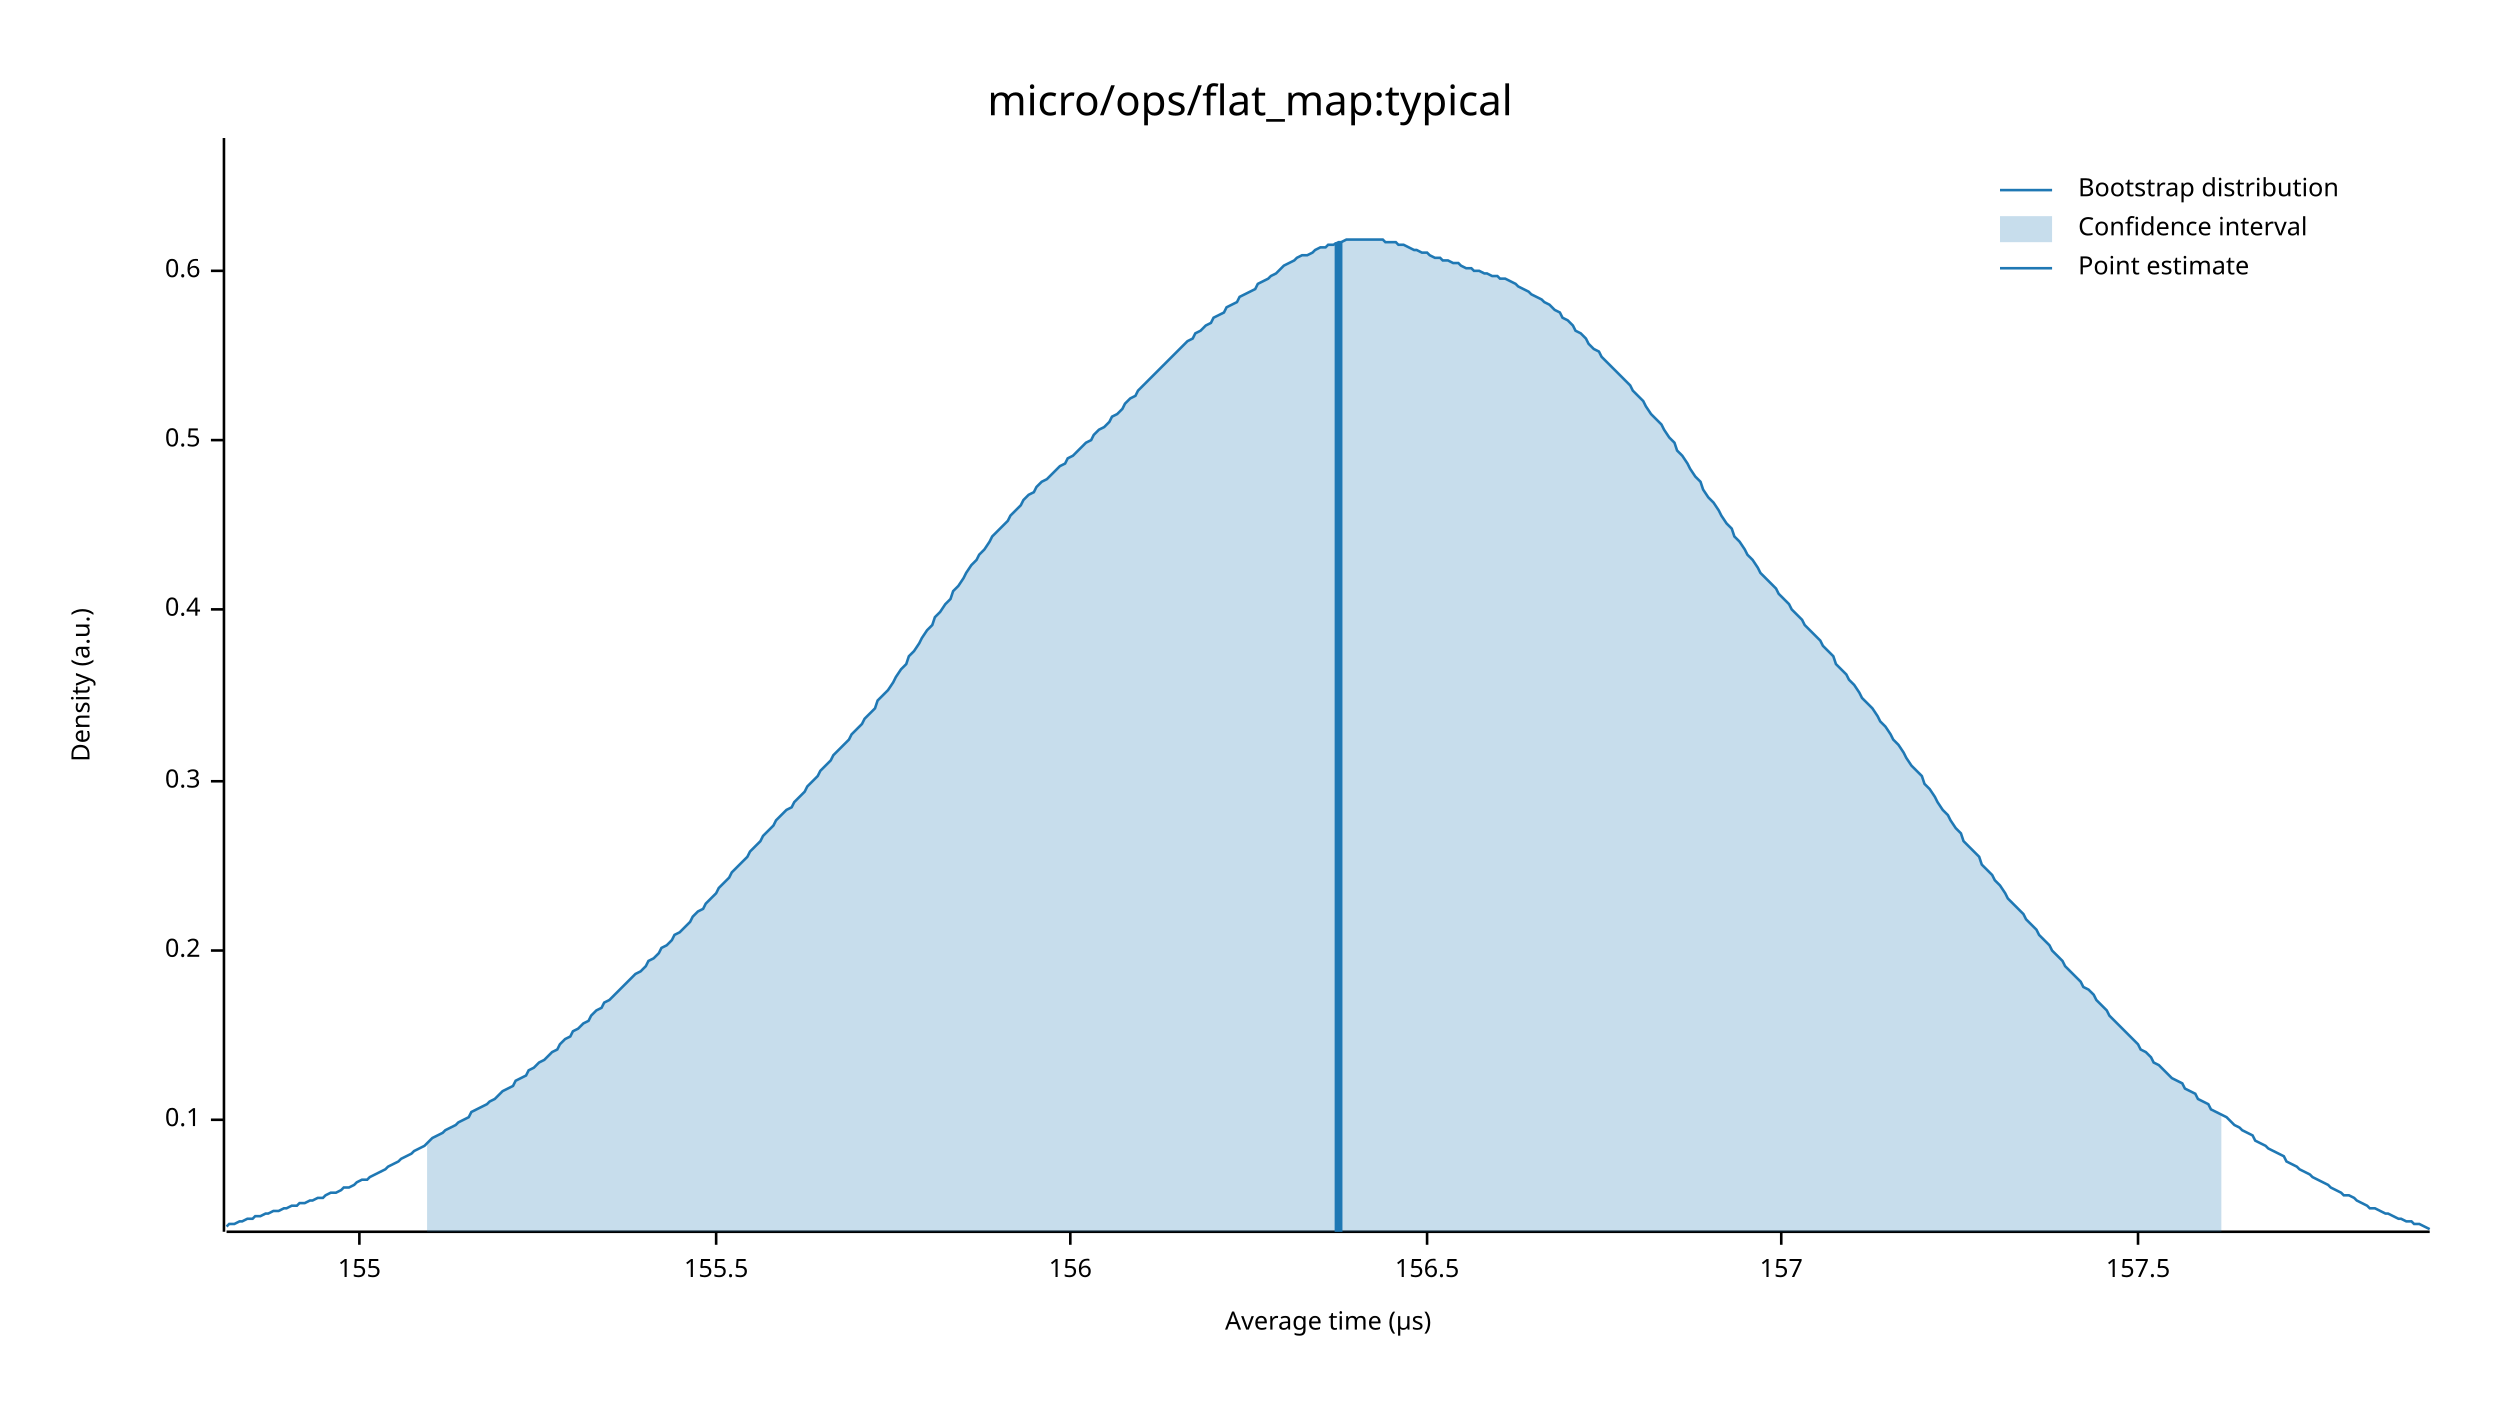
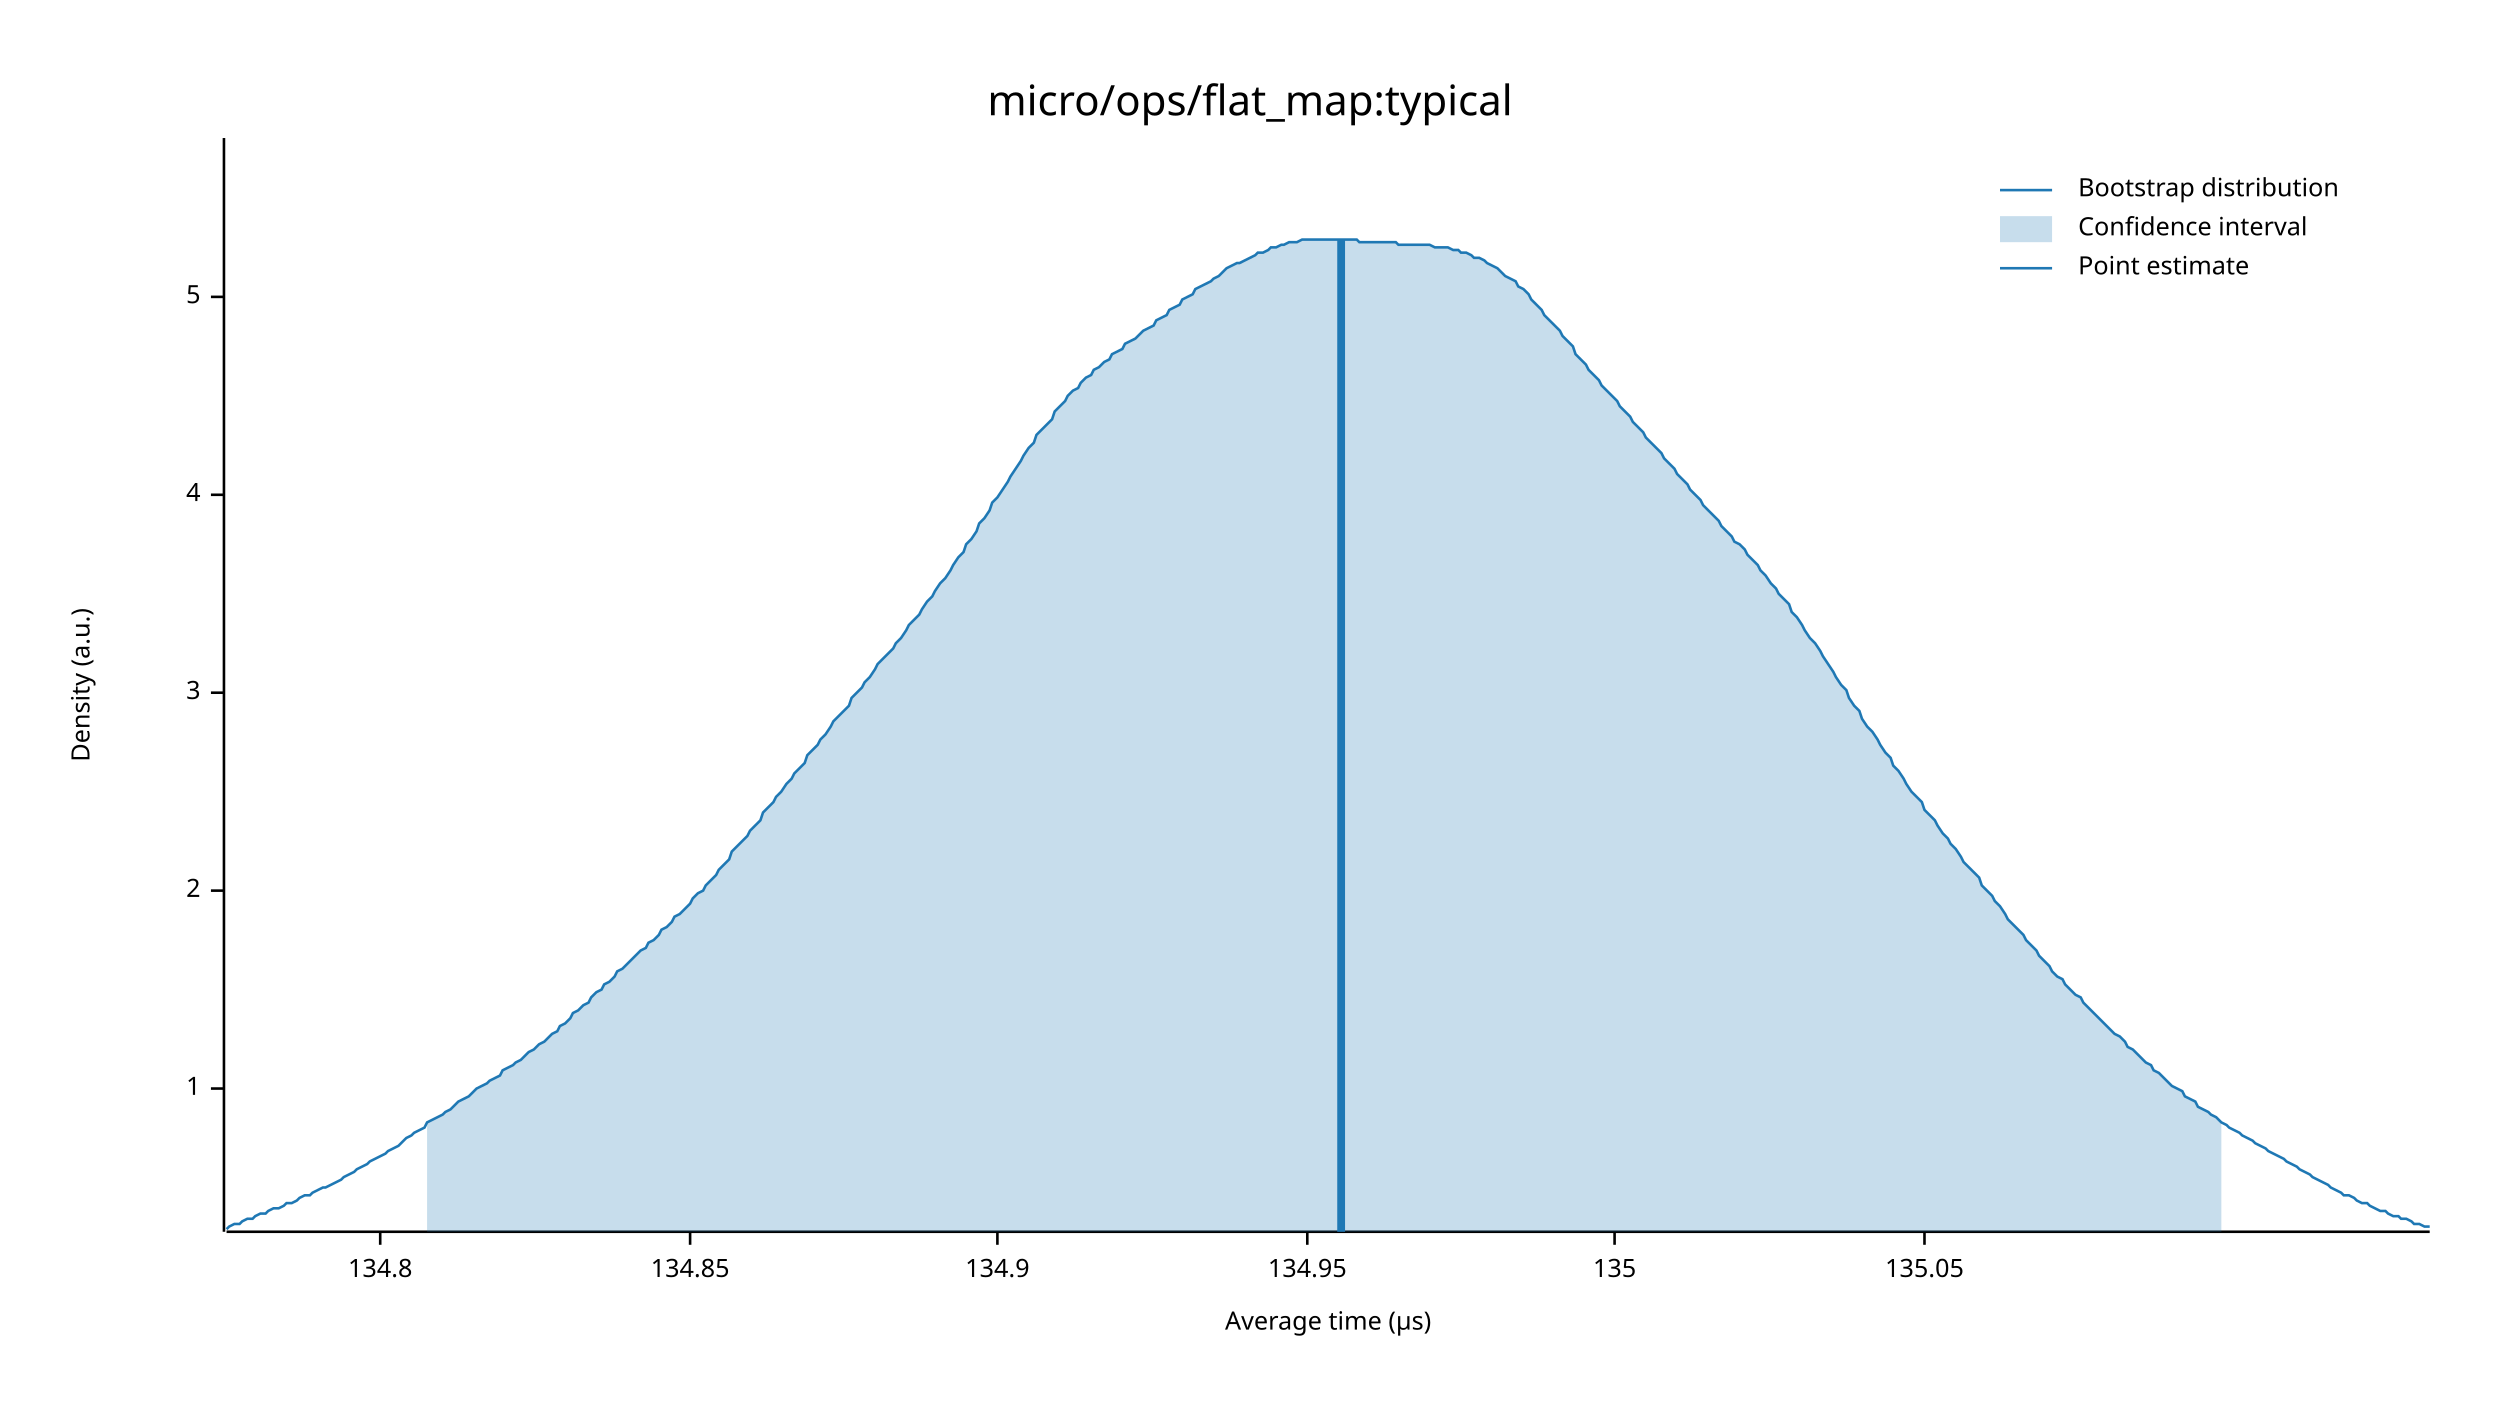
<svg xmlns="http://www.w3.org/2000/svg" width="960" height="540" viewBox="0 0 960 540">
  <text x="480" y="32" dy="0.76em" text-anchor="middle" font-family="sans-serif" font-size="16.129" opacity="1" fill="#000000">
micro/ops/flat_map:typical
</text>
  <text x="27" y="263" dy="0.76em" text-anchor="middle" font-family="sans-serif" font-size="9.677" opacity="1" fill="#000000" transform="rotate(270, 27, 263)">
Density (a.u.)
</text>
  <text x="510" y="513" dy="-0.5ex" text-anchor="middle" font-family="sans-serif" font-size="9.677" opacity="1" fill="#000000">
Average time (µs)
</text>
  <polyline fill="none" opacity="1" stroke="#000000" stroke-width="1" points="86,53 86,473 " />
-   <text x="77" y="430" dy="0.5ex" text-anchor="end" font-family="sans-serif" font-size="9.677" opacity="1" fill="#000000">
- 0.1
+   <text x="77" y="418" dy="0.5ex" text-anchor="end" font-family="sans-serif" font-size="9.677" opacity="1" fill="#000000">
+ 1
</text>
-   <polyline fill="none" opacity="1" stroke="#000000" stroke-width="1" points="81,430 86,430 " />
-   <text x="77" y="365" dy="0.5ex" text-anchor="end" font-family="sans-serif" font-size="9.677" opacity="1" fill="#000000">
- 0.2
+   <polyline fill="none" opacity="1" stroke="#000000" stroke-width="1" points="81,418 86,418 " />
+   <text x="77" y="342" dy="0.5ex" text-anchor="end" font-family="sans-serif" font-size="9.677" opacity="1" fill="#000000">
+ 2
</text>
-   <polyline fill="none" opacity="1" stroke="#000000" stroke-width="1" points="81,365 86,365 " />
-   <text x="77" y="300" dy="0.5ex" text-anchor="end" font-family="sans-serif" font-size="9.677" opacity="1" fill="#000000">
- 0.3
+   <polyline fill="none" opacity="1" stroke="#000000" stroke-width="1" points="81,342 86,342 " />
+   <text x="77" y="266" dy="0.5ex" text-anchor="end" font-family="sans-serif" font-size="9.677" opacity="1" fill="#000000">
+ 3
</text>
-   <polyline fill="none" opacity="1" stroke="#000000" stroke-width="1" points="81,300 86,300 " />
-   <text x="77" y="234" dy="0.5ex" text-anchor="end" font-family="sans-serif" font-size="9.677" opacity="1" fill="#000000">
- 0.4
+   <polyline fill="none" opacity="1" stroke="#000000" stroke-width="1" points="81,266 86,266 " />
+   <text x="77" y="190" dy="0.5ex" text-anchor="end" font-family="sans-serif" font-size="9.677" opacity="1" fill="#000000">
+ 4
</text>
-   <polyline fill="none" opacity="1" stroke="#000000" stroke-width="1" points="81,234 86,234 " />
-   <text x="77" y="169" dy="0.5ex" text-anchor="end" font-family="sans-serif" font-size="9.677" opacity="1" fill="#000000">
- 0.5
+   <polyline fill="none" opacity="1" stroke="#000000" stroke-width="1" points="81,190 86,190 " />
+   <text x="77" y="114" dy="0.5ex" text-anchor="end" font-family="sans-serif" font-size="9.677" opacity="1" fill="#000000">
+ 5
</text>
-   <polyline fill="none" opacity="1" stroke="#000000" stroke-width="1" points="81,169 86,169 " />
-   <text x="77" y="104" dy="0.5ex" text-anchor="end" font-family="sans-serif" font-size="9.677" opacity="1" fill="#000000">
- 0.6
+   <polyline fill="none" opacity="1" stroke="#000000" stroke-width="1" points="81,114 86,114 " />
+   <polyline fill="none" opacity="1" stroke="#000000" stroke-width="1" points="87,473 933,473 " />
+   <text x="146" y="483" dy="0.76em" text-anchor="middle" font-family="sans-serif" font-size="9.677" opacity="1" fill="#000000">
+ 134.8
</text>
-   <polyline fill="none" opacity="1" stroke="#000000" stroke-width="1" points="81,104 86,104 " />
-   <polyline fill="none" opacity="1" stroke="#000000" stroke-width="1" points="87,473 933,473 " />
-   <text x="138" y="483" dy="0.76em" text-anchor="middle" font-family="sans-serif" font-size="9.677" opacity="1" fill="#000000">
- 155
+   <polyline fill="none" opacity="1" stroke="#000000" stroke-width="1" points="146,473 146,478 " />
+   <text x="265" y="483" dy="0.76em" text-anchor="middle" font-family="sans-serif" font-size="9.677" opacity="1" fill="#000000">
+ 134.85
</text>
-   <polyline fill="none" opacity="1" stroke="#000000" stroke-width="1" points="138,473 138,478 " />
-   <text x="275" y="483" dy="0.76em" text-anchor="middle" font-family="sans-serif" font-size="9.677" opacity="1" fill="#000000">
- 155.5
+   <polyline fill="none" opacity="1" stroke="#000000" stroke-width="1" points="265,473 265,478 " />
+   <text x="383" y="483" dy="0.76em" text-anchor="middle" font-family="sans-serif" font-size="9.677" opacity="1" fill="#000000">
+ 134.9
</text>
-   <polyline fill="none" opacity="1" stroke="#000000" stroke-width="1" points="275,473 275,478 " />
-   <text x="411" y="483" dy="0.76em" text-anchor="middle" font-family="sans-serif" font-size="9.677" opacity="1" fill="#000000">
- 156
+   <polyline fill="none" opacity="1" stroke="#000000" stroke-width="1" points="383,473 383,478 " />
+   <text x="502" y="483" dy="0.76em" text-anchor="middle" font-family="sans-serif" font-size="9.677" opacity="1" fill="#000000">
+ 134.95
</text>
-   <polyline fill="none" opacity="1" stroke="#000000" stroke-width="1" points="411,473 411,478 " />
-   <text x="548" y="483" dy="0.76em" text-anchor="middle" font-family="sans-serif" font-size="9.677" opacity="1" fill="#000000">
- 156.5
+   <polyline fill="none" opacity="1" stroke="#000000" stroke-width="1" points="502,473 502,478 " />
+   <text x="620" y="483" dy="0.76em" text-anchor="middle" font-family="sans-serif" font-size="9.677" opacity="1" fill="#000000">
+ 135
</text>
-   <polyline fill="none" opacity="1" stroke="#000000" stroke-width="1" points="548,473 548,478 " />
-   <text x="684" y="483" dy="0.76em" text-anchor="middle" font-family="sans-serif" font-size="9.677" opacity="1" fill="#000000">
- 157
+   <polyline fill="none" opacity="1" stroke="#000000" stroke-width="1" points="620,473 620,478 " />
+   <text x="739" y="483" dy="0.76em" text-anchor="middle" font-family="sans-serif" font-size="9.677" opacity="1" fill="#000000">
+ 135.05
</text>
-   <polyline fill="none" opacity="1" stroke="#000000" stroke-width="1" points="684,473 684,478 " />
-   <text x="821" y="483" dy="0.76em" text-anchor="middle" font-family="sans-serif" font-size="9.677" opacity="1" fill="#000000">
- 157.5
- </text>
-   <polyline fill="none" opacity="1" stroke="#000000" stroke-width="1" points="821,473 821,478 " />
-   <polyline fill="none" opacity="1" stroke="#1F78B4" stroke-width="1" points="87,471 88,470 90,470 92,469 93,469 95,468 97,468 98,467 100,467 102,466 103,466 105,465 107,465 109,464 110,464 112,463 114,463 115,462 117,462 119,461 120,461 122,460 124,460 125,459 127,458 129,458 131,457 132,456 134,456 136,455 137,454 139,453 141,453 142,452 144,451 146,450 148,449 149,448 151,447 153,446 154,445 156,444 158,443 159,442 161,441 163,440 164,439 166,437 168,436 170,435 171,434 173,433 175,432 176,431 178,430 180,429 181,427 183,426 185,425 187,424 188,423 190,422 192,420 193,419 195,418 197,417 198,415 200,414 202,413 203,411 205,410 207,408 209,407 210,406 212,404 214,403 215,401 217,399 219,398 220,396 222,395 224,393 226,392 227,390 229,388 231,387 232,385 234,384 236,382 237,381 239,379 241,377 242,376 244,374 246,373 248,371 249,369 251,368 253,366 254,364 256,363 258,361 259,359 261,358 263,356 265,354 266,352 268,350 270,349 271,347 273,345 275,343 276,341 278,339 280,337 281,335 283,333 285,331 287,329 288,327 290,325 292,323 293,321 295,319 297,317 298,315 300,313 302,311 304,310 305,308 307,306 309,304 310,302 312,300 314,298 315,296 317,294 319,292 320,290 322,288 324,286 326,284 327,282 329,280 331,278 332,276 334,274 336,272 337,269 339,267 341,265 343,262 344,260 346,257 348,255 349,252 351,250 353,247 354,245 356,242 358,240 359,237 361,235 363,232 365,230 366,227 368,225 370,222 371,220 373,217 375,215 376,213 378,211 380,208 381,206 383,204 385,202 387,200 388,198 390,196 392,194 393,192 395,190 397,189 398,187 400,185 402,184 404,182 405,181 407,179 409,178 410,176 412,175 414,173 415,172 417,170 419,169 420,167 422,165 424,164 426,162 427,160 429,159 431,157 432,155 434,153 436,152 437,150 439,148 441,146 443,144 444,143 446,141 448,139 449,138 451,136 453,134 454,133 456,131 458,130 459,128 461,127 463,125 465,124 466,122 468,121 470,120 471,118 473,117 475,116 476,114 478,113 480,112 482,111 483,109 485,108 487,107 488,106 490,105 492,103 493,102 495,101 497,100 498,99 500,98 502,98 504,97 505,96 507,95 509,95 510,94 512,94 514,93 515,93 517,92 519,92 521,92 522,92 524,92 526,92 527,92 529,92 531,92 532,93 534,93 536,93 537,94 539,94 541,95 543,96 544,96 546,97 548,97 549,98 551,99 553,99 554,100 556,100 558,101 560,101 561,102 563,103 565,103 566,104 568,104 570,105 571,105 573,106 575,106 576,107 578,107 580,108 582,109 583,110 585,111 587,112 588,113 590,114 592,115 593,116 595,117 597,119 599,120 600,122 602,123 604,125 605,127 607,128 609,130 610,132 612,134 614,135 615,137 617,139 619,141 621,143 622,144 624,146 626,148 627,150 629,152 631,154 632,156 634,159 636,161 638,163 639,165 641,168 643,170 644,173 646,175 648,178 649,180 651,183 653,185 654,188 656,191 658,193 660,196 661,198 663,201 665,203 666,206 668,208 670,211 671,213 673,215 675,218 676,220 678,222 680,224 682,226 683,228 685,230 687,232 688,234 690,236 692,238 693,240 695,242 697,244 699,246 700,248 702,250 704,252 705,255 707,257 709,259 710,261 712,263 714,266 715,268 717,270 719,272 721,275 722,277 724,279 726,282 727,284 729,286 731,289 732,291 734,294 736,296 738,298 739,301 741,303 743,306 744,308 746,311 748,313 749,315 751,318 753,320 754,323 756,325 758,327 760,329 761,332 763,334 765,336 766,338 768,340 770,343 771,345 773,347 775,349 777,351 778,353 780,355 782,357 783,359 785,361 787,363 788,365 790,367 792,369 793,371 795,373 797,375 799,377 800,379 802,380 804,382 805,384 807,386 809,388 810,390 812,392 814,394 816,396 817,397 819,399 821,401 822,403 824,404 826,406 827,408 829,409 831,411 832,412 834,414 836,415 838,416 839,418 841,419 843,420 844,422 846,423 848,424 849,426 851,427 853,428 855,429 856,430 858,432 860,433 861,434 863,435 865,436 866,438 868,439 870,440 871,441 873,442 875,443 877,444 878,446 880,447 882,448 883,449 885,450 887,451 888,452 890,453 892,454 894,455 895,456 897,457 899,458 900,459 902,459 904,460 905,461 907,462 909,463 910,464 912,464 914,465 916,466 917,466 919,467 921,468 922,468 924,469 926,469 927,470 929,470 931,471 933,472 " />
-   <polygon opacity="0.25" fill="#1F78B4" points="164,439 166,437 168,436 170,435 171,434 173,433 175,432 176,431 178,430 180,429 181,427 183,426 185,425 187,424 188,423 190,422 192,420 193,419 195,418 197,417 198,415 200,414 202,413 203,411 205,410 207,408 209,407 210,406 212,404 214,403 215,401 217,399 219,398 220,396 222,395 224,393 226,392 227,390 229,388 231,387 232,385 234,384 236,382 237,381 239,379 241,377 242,376 244,374 246,373 248,371 249,369 251,368 253,366 254,364 256,363 258,361 259,359 261,358 263,356 265,354 266,352 268,350 270,349 271,347 273,345 275,343 276,341 278,339 280,337 281,335 283,333 285,331 287,329 288,327 290,325 292,323 293,321 295,319 297,317 298,315 300,313 302,311 304,310 305,308 307,306 309,304 310,302 312,300 314,298 315,296 317,294 319,292 320,290 322,288 324,286 326,284 327,282 329,280 331,278 332,276 334,274 336,272 337,269 339,267 341,265 343,262 344,260 346,257 348,255 349,252 351,250 353,247 354,245 356,242 358,240 359,237 361,235 363,232 365,230 366,227 368,225 370,222 371,220 373,217 375,215 376,213 378,211 380,208 381,206 383,204 385,202 387,200 388,198 390,196 392,194 393,192 395,190 397,189 398,187 400,185 402,184 404,182 405,181 407,179 409,178 410,176 412,175 414,173 415,172 417,170 419,169 420,167 422,165 424,164 426,162 427,160 429,159 431,157 432,155 434,153 436,152 437,150 439,148 441,146 443,144 444,143 446,141 448,139 449,138 451,136 453,134 454,133 456,131 458,130 459,128 461,127 463,125 465,124 466,122 468,121 470,120 471,118 473,117 475,116 476,114 478,113 480,112 482,111 483,109 485,108 487,107 488,106 490,105 492,103 493,102 495,101 497,100 498,99 500,98 502,98 504,97 505,96 507,95 509,95 510,94 512,94 514,93 515,93 517,92 519,92 521,92 522,92 524,92 526,92 527,92 529,92 531,92 532,93 534,93 536,93 537,94 539,94 541,95 543,96 544,96 546,97 548,97 549,98 551,99 553,99 554,100 556,100 558,101 560,101 561,102 563,103 565,103 566,104 568,104 570,105 571,105 573,106 575,106 576,107 578,107 580,108 582,109 583,110 585,111 587,112 588,113 590,114 592,115 593,116 595,117 597,119 599,120 600,122 602,123 604,125 605,127 607,128 609,130 610,132 612,134 614,135 615,137 617,139 619,141 621,143 622,144 624,146 626,148 627,150 629,152 631,154 632,156 634,159 636,161 638,163 639,165 641,168 643,170 644,173 646,175 648,178 649,180 651,183 653,185 654,188 656,191 658,193 660,196 661,198 663,201 665,203 666,206 668,208 670,211 671,213 673,215 675,218 676,220 678,222 680,224 682,226 683,228 685,230 687,232 688,234 690,236 692,238 693,240 695,242 697,244 699,246 700,248 702,250 704,252 705,255 707,257 709,259 710,261 712,263 714,266 715,268 717,270 719,272 721,275 722,277 724,279 726,282 727,284 729,286 731,289 732,291 734,294 736,296 738,298 739,301 741,303 743,306 744,308 746,311 748,313 749,315 751,318 753,320 754,323 756,325 758,327 760,329 761,332 763,334 765,336 766,338 768,340 770,343 771,345 773,347 775,349 777,351 778,353 780,355 782,357 783,359 785,361 787,363 788,365 790,367 792,369 793,371 795,373 797,375 799,377 800,379 802,380 804,382 805,384 807,386 809,388 810,390 812,392 814,394 816,396 817,397 819,399 821,401 822,403 824,404 826,406 827,408 829,409 831,411 832,412 834,414 836,415 838,416 839,418 841,419 843,420 844,422 846,423 848,424 849,426 851,427 853,428 853,473 164,473 " />
-   <polyline fill="none" opacity="1" stroke="#1F78B4" stroke-width="3" points="514,473 514,93 " />
+   <polyline fill="none" opacity="1" stroke="#000000" stroke-width="1" points="739,473 739,478 " />
+   <polyline fill="none" opacity="1" stroke="#1F78B4" stroke-width="1" points="87,472 88,471 90,470 92,470 93,469 95,468 97,468 98,467 100,466 102,466 103,465 105,464 107,464 109,463 110,462 112,462 114,461 115,460 117,459 119,459 120,458 122,457 124,456 125,456 127,455 129,454 131,453 132,452 134,451 136,450 137,449 139,448 141,447 142,446 144,445 146,444 148,443 149,442 151,441 153,440 154,439 156,437 158,436 159,435 161,434 163,433 164,431 166,430 168,429 170,428 171,427 173,426 175,424 176,423 178,422 180,421 181,420 183,418 185,417 187,416 188,415 190,414 192,413 193,411 195,410 197,409 198,408 200,407 202,405 203,404 205,403 207,401 209,400 210,399 212,397 214,396 215,394 217,393 219,391 220,389 222,388 224,386 226,385 227,383 229,381 231,380 232,378 234,377 236,375 237,373 239,372 241,370 242,369 244,367 246,365 248,364 249,362 251,361 253,359 254,357 256,356 258,354 259,352 261,351 263,349 265,347 266,345 268,343 270,342 271,340 273,338 275,336 276,334 278,332 280,330 281,327 283,325 285,323 287,321 288,319 290,317 292,315 293,312 295,310 297,308 298,306 300,304 302,301 304,299 305,297 307,295 309,293 310,290 312,288 314,286 315,284 317,282 319,279 320,277 322,275 324,273 326,271 327,268 329,266 331,264 332,262 334,260 336,257 337,255 339,253 341,251 343,249 344,247 346,245 348,242 349,240 351,238 353,236 354,234 356,231 358,229 359,227 361,224 363,222 365,219 366,217 368,214 370,212 371,209 373,207 375,204 376,201 378,199 380,196 381,193 383,191 385,188 387,185 388,183 390,180 392,177 393,175 395,172 397,170 398,167 400,165 402,163 404,161 405,158 407,156 409,154 410,152 412,150 414,149 415,147 417,145 419,144 420,142 422,141 424,139 426,138 427,136 429,135 431,134 432,132 434,131 436,130 437,129 439,127 441,126 443,125 444,123 446,122 448,121 449,119 451,118 453,117 454,115 456,114 458,113 459,111 461,110 463,109 465,108 466,107 468,106 470,104 471,103 473,102 475,101 476,101 478,100 480,99 482,98 483,97 485,97 487,96 488,95 490,95 492,94 493,94 495,93 497,93 498,93 500,92 502,92 504,92 505,92 507,92 509,92 510,92 512,92 514,92 515,92 517,92 519,92 521,92 522,93 524,93 526,93 527,93 529,93 531,93 532,93 534,93 536,93 537,94 539,94 541,94 543,94 544,94 546,94 548,94 549,94 551,95 553,95 554,95 556,95 558,96 560,96 561,97 563,97 565,98 566,99 568,99 570,100 571,101 573,102 575,103 576,104 578,106 580,107 582,108 583,110 585,111 587,113 588,115 590,117 592,119 593,121 595,123 597,125 599,127 600,129 602,131 604,133 605,136 607,138 609,140 610,142 612,144 614,146 615,148 617,150 619,152 621,154 622,156 624,158 626,160 627,162 629,164 631,166 632,168 634,170 636,172 638,174 639,176 641,178 643,180 644,182 646,184 648,186 649,188 651,190 653,192 654,194 656,196 658,198 660,200 661,202 663,204 665,206 666,208 668,209 670,211 671,213 673,215 675,217 676,219 678,221 680,224 682,226 683,228 685,230 687,232 688,235 690,237 692,240 693,242 695,245 697,247 699,250 700,252 702,255 704,258 705,260 707,263 709,265 710,268 712,271 714,273 715,276 717,279 719,281 721,284 722,286 724,289 726,291 727,294 729,296 731,299 732,301 734,304 736,306 738,308 739,311 741,313 743,315 744,317 746,320 748,322 749,324 751,326 753,329 754,331 756,333 758,335 760,337 761,340 763,342 765,344 766,346 768,348 770,351 771,353 773,355 775,357 777,359 778,361 780,363 782,365 783,367 785,369 787,371 788,373 790,375 792,376 793,378 795,380 797,382 799,383 800,385 802,387 804,389 805,390 807,392 809,394 810,395 812,397 814,398 816,400 817,402 819,403 821,405 822,406 824,408 826,409 827,411 829,412 831,414 832,415 834,417 836,418 838,419 839,421 841,422 843,423 844,425 846,426 848,427 849,428 851,429 853,431 855,432 856,433 858,434 860,435 861,436 863,437 865,438 866,439 868,440 870,441 871,442 873,443 875,444 877,445 878,446 880,447 882,448 883,449 885,450 887,451 888,452 890,453 892,454 894,455 895,456 897,457 899,458 900,459 902,459 904,460 905,461 907,462 909,462 910,463 912,464 914,465 916,465 917,466 919,467 921,467 922,468 924,468 926,469 927,470 929,470 931,471 933,471 " />
+   <polygon opacity="0.25" fill="#1F78B4" points="164,431 166,430 168,429 170,428 171,427 173,426 175,424 176,423 178,422 180,421 181,420 183,418 185,417 187,416 188,415 190,414 192,413 193,411 195,410 197,409 198,408 200,407 202,405 203,404 205,403 207,401 209,400 210,399 212,397 214,396 215,394 217,393 219,391 220,389 222,388 224,386 226,385 227,383 229,381 231,380 232,378 234,377 236,375 237,373 239,372 241,370 242,369 244,367 246,365 248,364 249,362 251,361 253,359 254,357 256,356 258,354 259,352 261,351 263,349 265,347 266,345 268,343 270,342 271,340 273,338 275,336 276,334 278,332 280,330 281,327 283,325 285,323 287,321 288,319 290,317 292,315 293,312 295,310 297,308 298,306 300,304 302,301 304,299 305,297 307,295 309,293 310,290 312,288 314,286 315,284 317,282 319,279 320,277 322,275 324,273 326,271 327,268 329,266 331,264 332,262 334,260 336,257 337,255 339,253 341,251 343,249 344,247 346,245 348,242 349,240 351,238 353,236 354,234 356,231 358,229 359,227 361,224 363,222 365,219 366,217 368,214 370,212 371,209 373,207 375,204 376,201 378,199 380,196 381,193 383,191 385,188 387,185 388,183 390,180 392,177 393,175 395,172 397,170 398,167 400,165 402,163 404,161 405,158 407,156 409,154 410,152 412,150 414,149 415,147 417,145 419,144 420,142 422,141 424,139 426,138 427,136 429,135 431,134 432,132 434,131 436,130 437,129 439,127 441,126 443,125 444,123 446,122 448,121 449,119 451,118 453,117 454,115 456,114 458,113 459,111 461,110 463,109 465,108 466,107 468,106 470,104 471,103 473,102 475,101 476,101 478,100 480,99 482,98 483,97 485,97 487,96 488,95 490,95 492,94 493,94 495,93 497,93 498,93 500,92 502,92 504,92 505,92 507,92 509,92 510,92 512,92 514,92 515,92 517,92 519,92 521,92 522,93 524,93 526,93 527,93 529,93 531,93 532,93 534,93 536,93 537,94 539,94 541,94 543,94 544,94 546,94 548,94 549,94 551,95 553,95 554,95 556,95 558,96 560,96 561,97 563,97 565,98 566,99 568,99 570,100 571,101 573,102 575,103 576,104 578,106 580,107 582,108 583,110 585,111 587,113 588,115 590,117 592,119 593,121 595,123 597,125 599,127 600,129 602,131 604,133 605,136 607,138 609,140 610,142 612,144 614,146 615,148 617,150 619,152 621,154 622,156 624,158 626,160 627,162 629,164 631,166 632,168 634,170 636,172 638,174 639,176 641,178 643,180 644,182 646,184 648,186 649,188 651,190 653,192 654,194 656,196 658,198 660,200 661,202 663,204 665,206 666,208 668,209 670,211 671,213 673,215 675,217 676,219 678,221 680,224 682,226 683,228 685,230 687,232 688,235 690,237 692,240 693,242 695,245 697,247 699,250 700,252 702,255 704,258 705,260 707,263 709,265 710,268 712,271 714,273 715,276 717,279 719,281 721,284 722,286 724,289 726,291 727,294 729,296 731,299 732,301 734,304 736,306 738,308 739,311 741,313 743,315 744,317 746,320 748,322 749,324 751,326 753,329 754,331 756,333 758,335 760,337 761,340 763,342 765,344 766,346 768,348 770,351 771,353 773,355 775,357 777,359 778,361 780,363 782,365 783,367 785,369 787,371 788,373 790,375 792,376 793,378 795,380 797,382 799,383 800,385 802,387 804,389 805,390 807,392 809,394 810,395 812,397 814,398 816,400 817,402 819,403 821,405 822,406 824,408 826,409 827,411 829,412 831,414 832,415 834,417 836,418 838,419 839,421 841,422 843,423 844,425 846,426 848,427 849,428 851,429 853,431 853,473 164,473 " />
+   <polyline fill="none" opacity="1" stroke="#1F78B4" stroke-width="3" points="515,473 515,92 " />
  <text x="798" y="68" dy="0.76em" text-anchor="start" font-family="sans-serif" font-size="9.677" opacity="1" fill="#000000">
Bootstrap distribution
</text>
  <text x="798" y="83" dy="0.76em" text-anchor="start" font-family="sans-serif" font-size="9.677" opacity="1" fill="#000000">
Confidence interval
</text>
  <text x="798" y="98" dy="0.76em" text-anchor="start" font-family="sans-serif" font-size="9.677" opacity="1" fill="#000000">
Point estimate
</text>
  <polyline fill="none" opacity="1" stroke="#1F78B4" stroke-width="1" points="768,73 788,73 " />
  <rect x="768" y="83" width="20" height="10" opacity="0.25" fill="#1F78B4" stroke="none" />
  <polyline fill="none" opacity="1" stroke="#1F78B4" stroke-width="1" points="768,103 788,103 " />
</svg>
